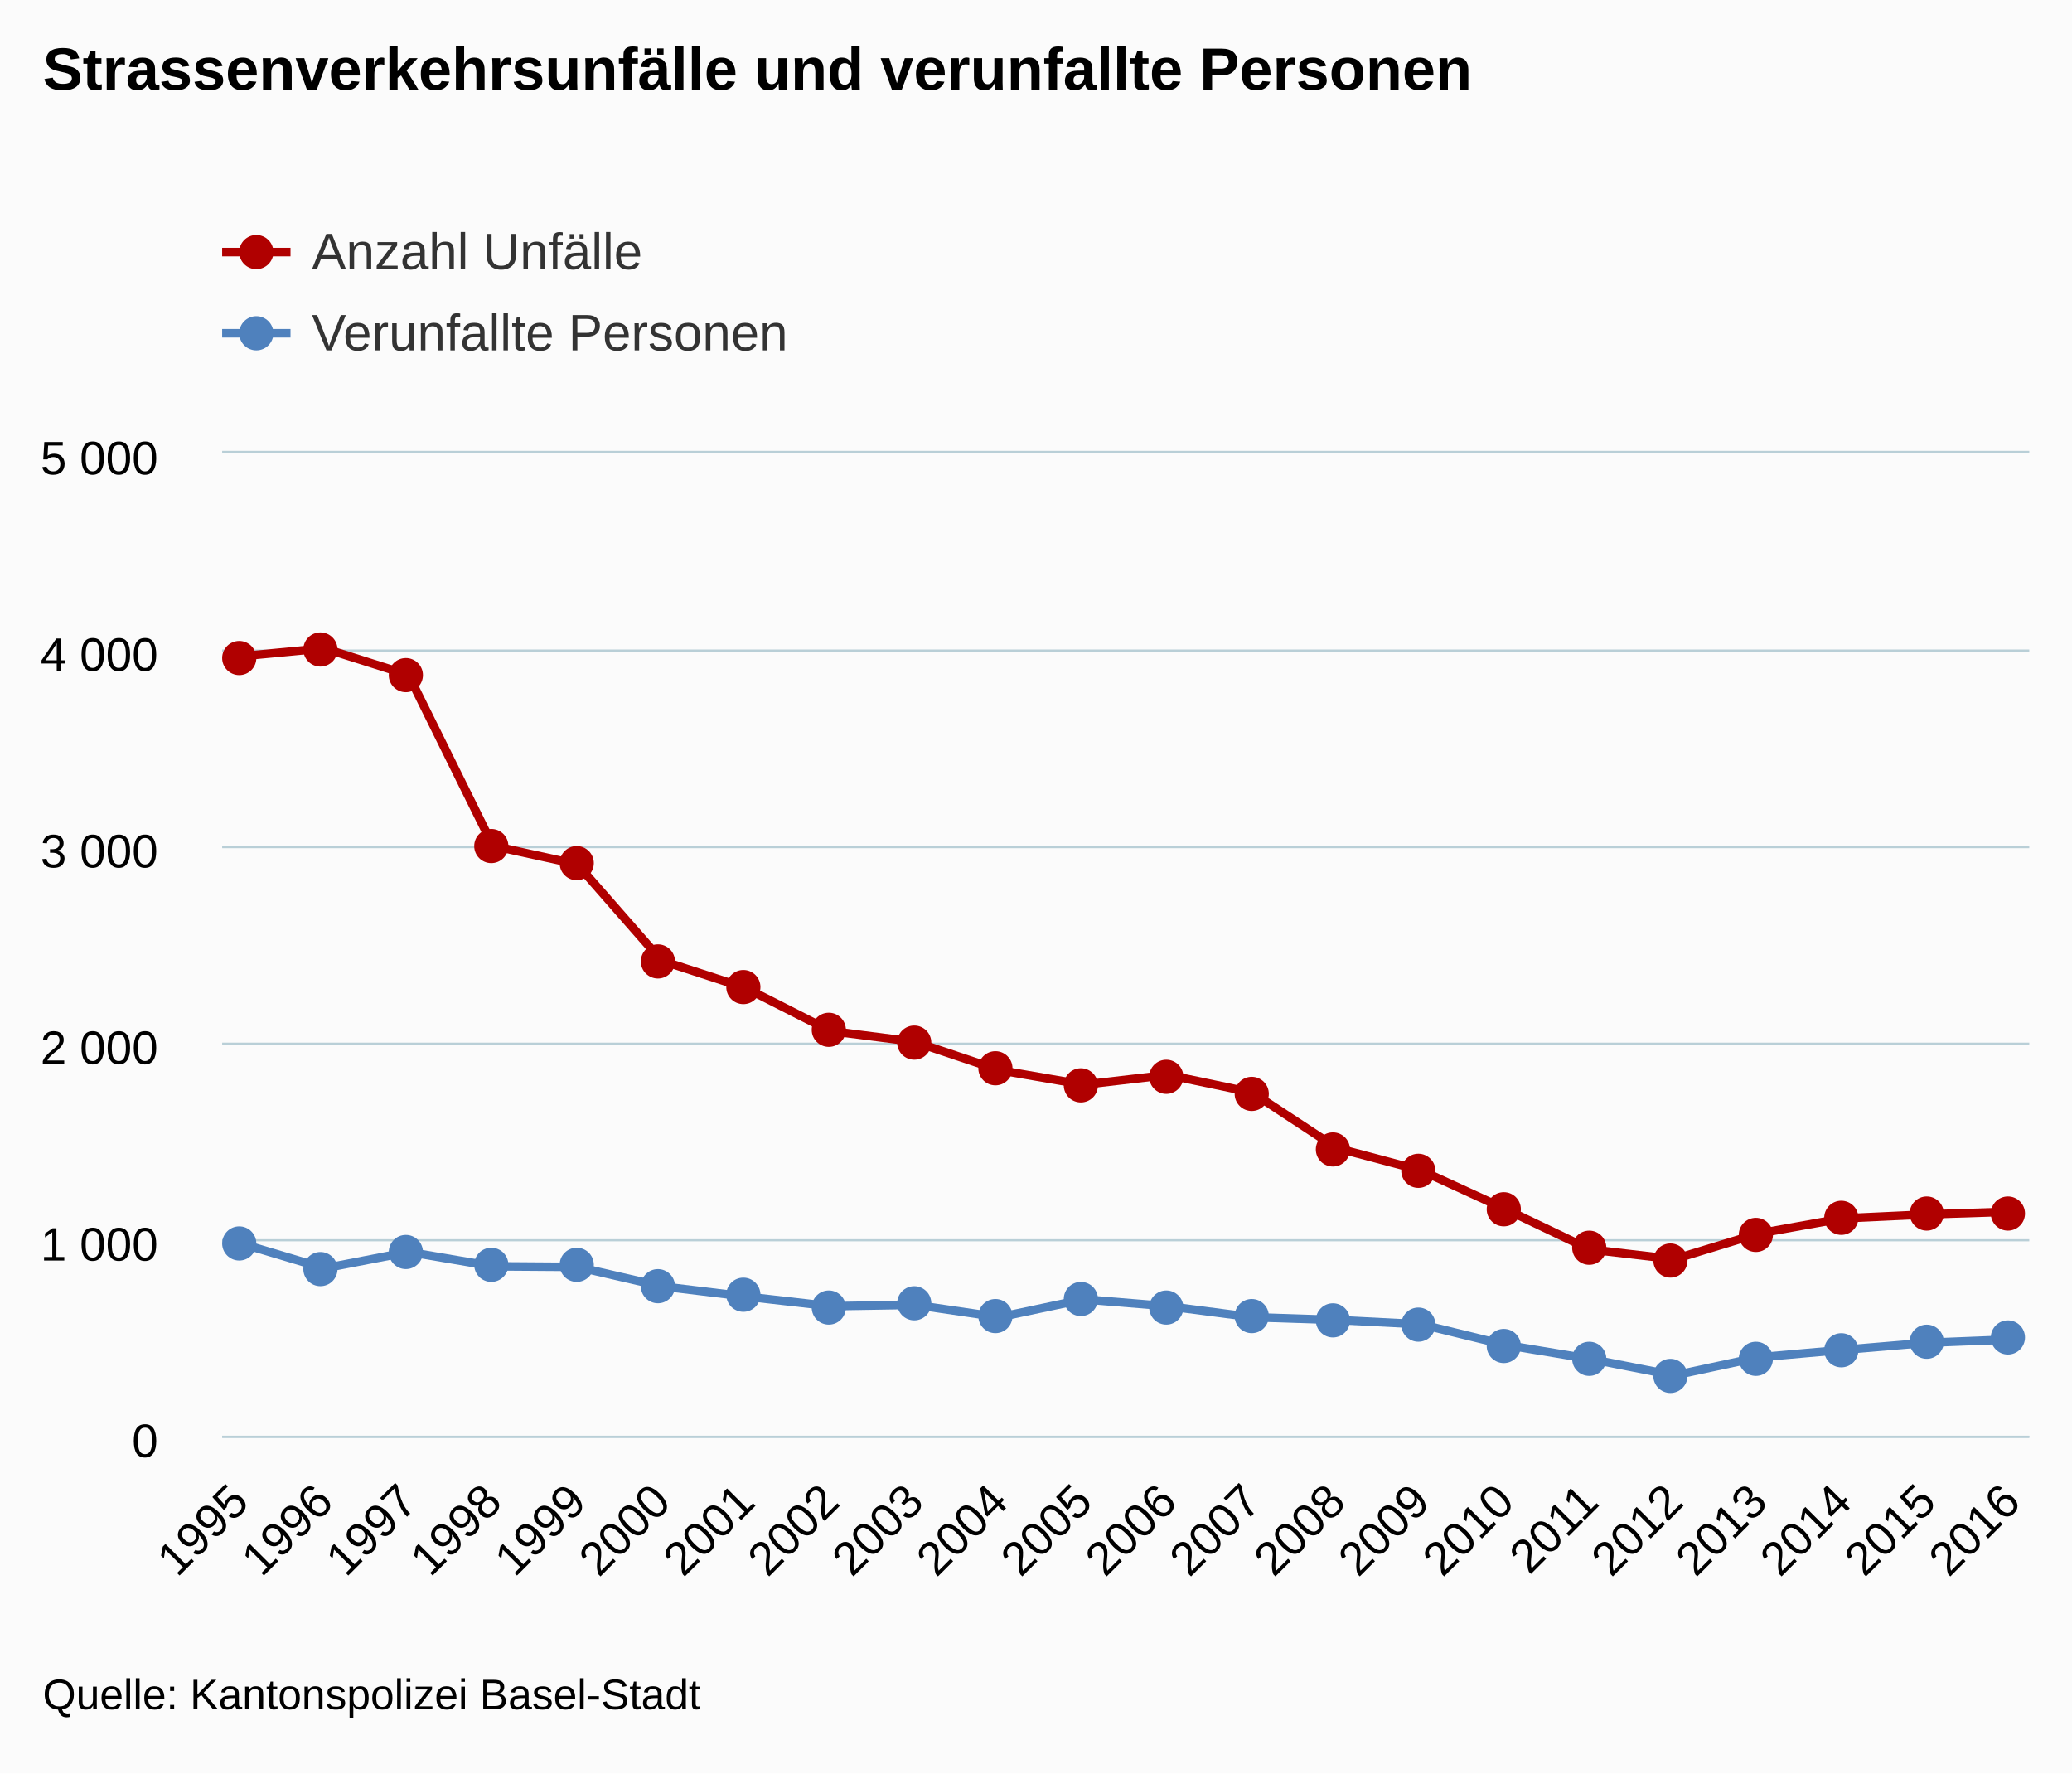
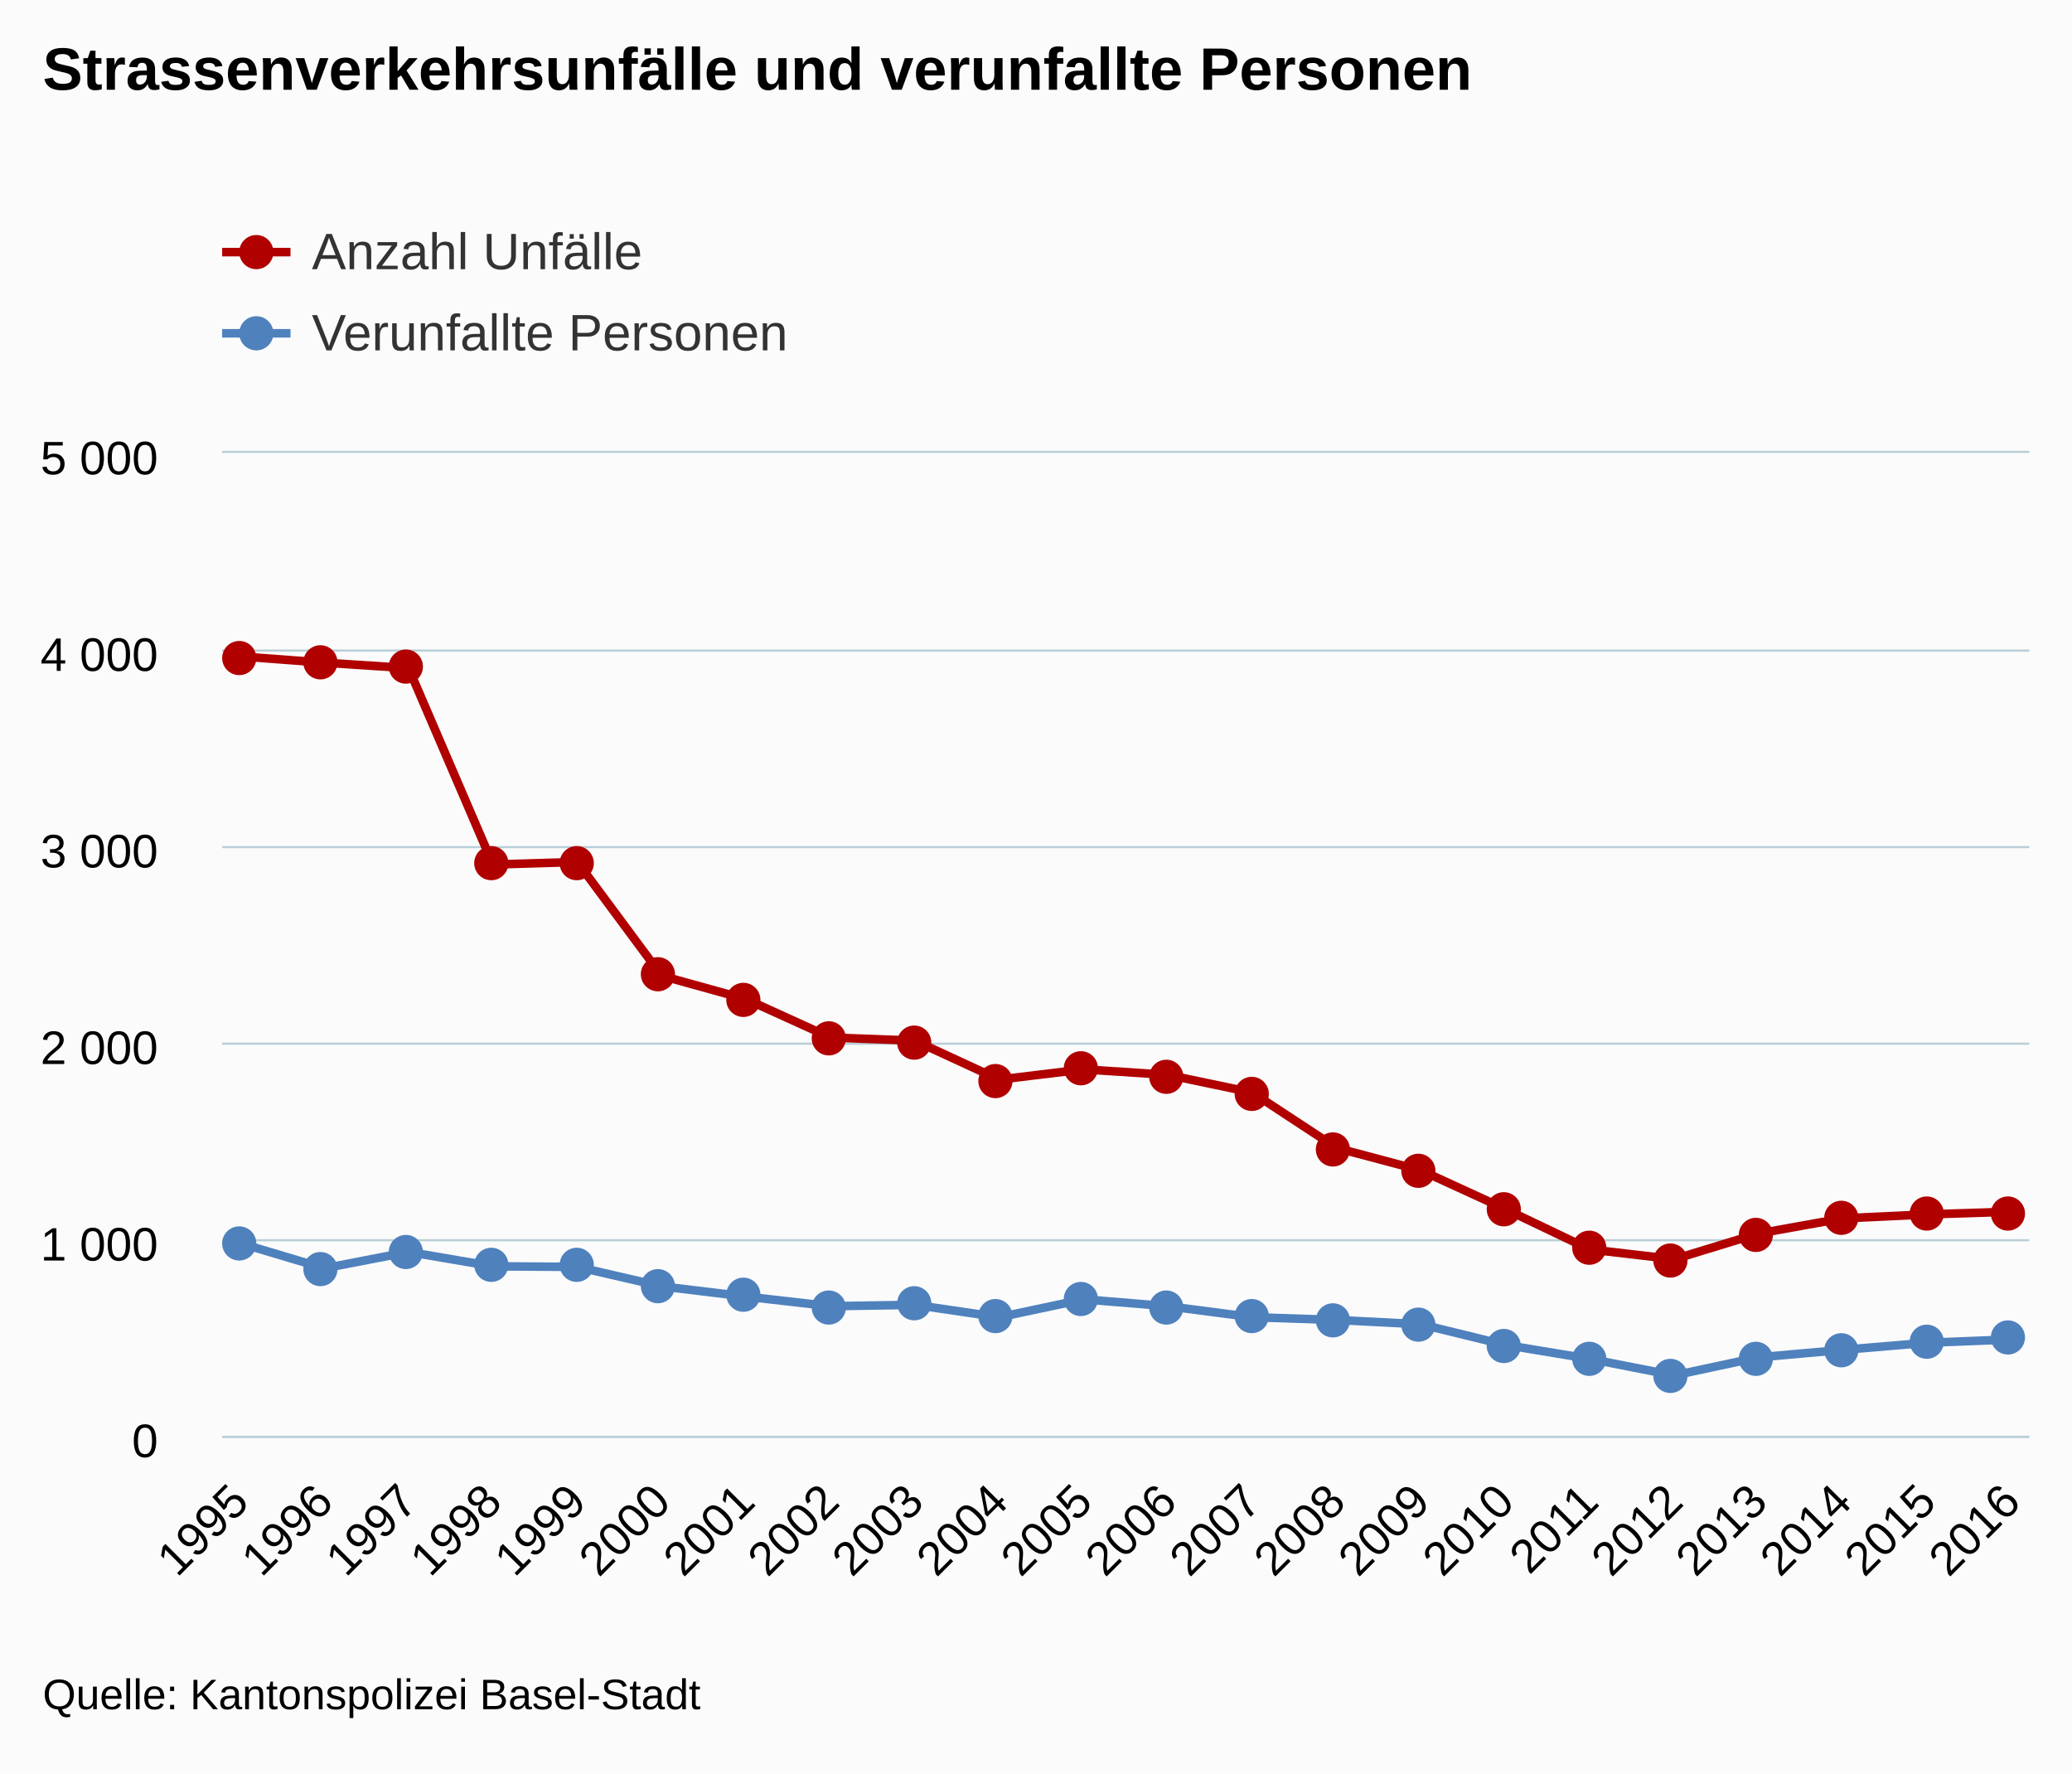
<svg xmlns="http://www.w3.org/2000/svg" version="1.1" class="highcharts-root" style="font-family:arial;font-size:12px;" viewBox="0 0 485 415">
  <defs>
    <clipPath>
      <rect x="0" y="0" width="423" height="230" fill="none" />
    </clipPath>
    <clipPath id="a">
      <rect x="0" y="0" width="423" height="230" fill="none" />
    </clipPath>
  </defs>
  <rect fill="#fbfbfb" class="highcharts-background" x="0" y="0" width="485" height="415" rx="0" ry="0" />
  <rect fill="none" class="highcharts-plot-background" x="52" y="106" width="423" height="230" />
  <g class="highcharts-pane-group" />
  <g class="highcharts-grid highcharts-xaxis-grid ">
    <path fill="none" class="highcharts-grid-line" d="M 55.5 106 L 55.5 336" opacity="1" />
    <path fill="none" class="highcharts-grid-line" d="M 75.5 106 L 75.5 336" opacity="1" />
    <path fill="none" class="highcharts-grid-line" d="M 95.5 106 L 95.5 336" opacity="1" />
    <path fill="none" class="highcharts-grid-line" d="M 114.5 106 L 114.5 336" opacity="1" />
    <path fill="none" class="highcharts-grid-line" d="M 134.5 106 L 134.5 336" opacity="1" />
    <path fill="none" class="highcharts-grid-line" d="M 154.5 106 L 154.5 336" opacity="1" />
    <path fill="none" class="highcharts-grid-line" d="M 174.5 106 L 174.5 336" opacity="1" />
    <path fill="none" class="highcharts-grid-line" d="M 193.5 106 L 193.5 336" opacity="1" />
    <path fill="none" class="highcharts-grid-line" d="M 213.5 106 L 213.5 336" opacity="1" />
    <path fill="none" class="highcharts-grid-line" d="M 233.5 106 L 233.5 336" opacity="1" />
    <path fill="none" class="highcharts-grid-line" d="M 253.5 106 L 253.5 336" opacity="1" />
    <path fill="none" class="highcharts-grid-line" d="M 272.5 106 L 272.5 336" opacity="1" />
    <path fill="none" class="highcharts-grid-line" d="M 292.5 106 L 292.5 336" opacity="1" />
    <path fill="none" class="highcharts-grid-line" d="M 312.5 106 L 312.5 336" opacity="1" />
    <path fill="none" class="highcharts-grid-line" d="M 332.5 106 L 332.5 336" opacity="1" />
    <path fill="none" class="highcharts-grid-line" d="M 351.5 106 L 351.5 336" opacity="1" />
    <path fill="none" class="highcharts-grid-line" d="M 371.5 106 L 371.5 336" opacity="1" />
    <path fill="none" class="highcharts-grid-line" d="M 391.5 106 L 391.5 336" opacity="1" />
    <path fill="none" class="highcharts-grid-line" d="M 411.5 106 L 411.5 336" opacity="1" />
    <path fill="none" class="highcharts-grid-line" d="M 430.5 106 L 430.5 336" opacity="1" />
    <path fill="none" class="highcharts-grid-line" d="M 450.5 106 L 450.5 336" opacity="1" />
    <path fill="none" class="highcharts-grid-line" d="M 470.5 106 L 470.5 336" opacity="1" />
  </g>
  <g class="highcharts-grid highcharts-yaxis-grid ">
    <path fill="none" stroke="#B9CFD7" stroke-width="0.5" class="highcharts-grid-line" d="M 52 336.25 L 475 336.25" opacity="1" />
    <path fill="none" stroke="#B9CFD7" stroke-width="0.5" class="highcharts-grid-line" d="M 52 290.25 L 475 290.25" opacity="1" />
    <path fill="none" stroke="#B9CFD7" stroke-width="0.5" class="highcharts-grid-line" d="M 52 244.25 L 475 244.25" opacity="1" />
    <path fill="none" stroke="#B9CFD7" stroke-width="0.5" class="highcharts-grid-line" d="M 52 198.25 L 475 198.25" opacity="1" />
    <path fill="none" stroke="#B9CFD7" stroke-width="0.5" class="highcharts-grid-line" d="M 52 152.25 L 475 152.25" opacity="1" />
    <path fill="none" stroke="#B9CFD7" stroke-width="0.5" class="highcharts-grid-line" d="M 52 105.75 L 475 105.75" opacity="1" />
  </g>
  <rect fill="none" class="highcharts-plot-border" x="52" y="106" width="423" height="230" />
  <g class="highcharts-axis highcharts-xaxis ">
    <path fill="none" class="highcharts-axis-line" stroke="#B9CFD7" stroke-width="0.5" d="M 52 336.25 L 475 336.25" />
  </g>
  <g class="highcharts-axis highcharts-yaxis ">
    <path fill="none" class="highcharts-axis-line" d="M 52 106 L 52 336" />
  </g>
  <g class="highcharts-series-group">
    <g class="highcharts-series highcharts-series-0 highcharts-line-series highcharts-color-undefined " transform="translate(52,106) scale(1 1)" clip-path="url(#a)">
-       <path fill="none" d="M 4.147 47.61 L 23.895 45.724 L 43.643 51.98 L 63.391 91.954 L 83.139 96.278 L 102.887 118.818 L 122.634 125.258 L 142.382 135.286 L 162.13 137.816 L 181.878 144.44 L 201.626 147.844 L 221.374 145.544 L 241.122 149.684 L 260.87 162.656 L 280.618 167.9 L 300.366 176.962 L 320.113 186.392 L 339.861 188.692 L 359.609 182.666 L 379.357 179.124 L 399.105 178.204 L 418.853 177.56" class="highcharts-graph" stroke="#B00000" stroke-width="2" stroke-linejoin="round" stroke-linecap="round" />
+       <path fill="none" d="M 4.147 47.61 L 23.895 49.082 L 43.643 50.37 L 63.391 96.324 L 83.139 95.726 L 102.887 122.36 L 122.634 127.834 L 142.382 136.804 L 162.13 137.54 L 181.878 146.648 L 201.626 144.256 L 221.374 145.544 L 241.122 149.684 L 260.87 162.656 L 280.618 167.9 L 300.366 176.962 L 320.113 186.392 L 339.861 188.692 L 359.609 182.666 L 379.357 179.124 L 399.105 178.204 L 418.853 177.56" class="highcharts-graph" stroke="#B00000" stroke-width="2" stroke-linejoin="round" stroke-linecap="round" />
    </g>
    <g class="highcharts-markers highcharts-series-0 highcharts-line-series highcharts-color-undefined " transform="translate(52,106) scale(1 1)" clip-path="none">
      <path fill="#B00000" d="M 8 48 A 4 4 0 1 1 8 47.996 Z" class="highcharts-point" />
-       <path fill="#B00000" d="M 27 46 A 4 4 0 1 1 27 45.996 Z" class="highcharts-point" />
-       <path fill="#B00000" d="M 47 52 A 4 4 0 1 1 47 51.996 Z" class="highcharts-point" />
-       <path fill="#B00000" d="M 67 92 A 4 4 0 1 1 67 91.996 Z" class="highcharts-point" />
+       <path fill="#B00000" d="M 27 49 A 4 4 0 1 1 27 48.996 Z" class="highcharts-point" />
+       <path fill="#B00000" d="M 47 50 A 4 4 0 1 1 47 49.996 Z" class="highcharts-point" />
+       <path fill="#B00000" d="M 67 96 A 4 4 0 1 1 67 95.996 Z" class="highcharts-point" />
      <path fill="#B00000" d="M 87 96 A 4 4 0 1 1 87 95.996 Z" class="highcharts-point" />
-       <path fill="#B00000" d="M 106 119 A 4 4 0 1 1 106 118.996 Z" class="highcharts-point" />
-       <path fill="#B00000" d="M 126 125 A 4 4 0 1 1 126 124.996 Z" class="highcharts-point" />
-       <path fill="#B00000" d="M 146 135 A 4 4 0 1 1 146 134.996 Z" class="highcharts-point" />
+       <path fill="#B00000" d="M 106 122 A 4 4 0 1 1 106 121.996 Z" class="highcharts-point" />
+       <path fill="#B00000" d="M 126 128 A 4 4 0 1 1 126 127.996 Z" class="highcharts-point" />
+       <path fill="#B00000" d="M 146 137 A 4 4 0 1 1 146 136.996 Z" class="highcharts-point" />
      <path fill="#B00000" d="M 166 138 A 4 4 0 1 1 166 137.996 Z" class="highcharts-point" />
-       <path fill="#B00000" d="M 185 144 A 4 4 0 1 1 185 143.996 Z" class="highcharts-point" />
-       <path fill="#B00000" d="M 205 148 A 4 4 0 1 1 205 147.996 Z" class="highcharts-point" />
+       <path fill="#B00000" d="M 185 147 A 4 4 0 1 1 185 146.996 Z" class="highcharts-point" />
+       <path fill="#B00000" d="M 205 144 A 4 4 0 1 1 205 143.996 Z" class="highcharts-point" />
      <path fill="#B00000" d="M 225 146 A 4 4 0 1 1 225 145.996 Z" class="highcharts-point" />
      <path fill="#B00000" d="M 245 150 A 4 4 0 1 1 245 149.996 Z" class="highcharts-point" />
      <path fill="#B00000" d="M 264 163 A 4 4 0 1 1 264 162.996 Z" class="highcharts-point" />
      <path fill="#B00000" d="M 284 168 A 4 4 0 1 1 284 167.996 Z" class="highcharts-point" />
      <path fill="#B00000" d="M 304 177 A 4 4 0 1 1 304 176.996 Z" class="highcharts-point" />
      <path fill="#B00000" d="M 324 186 A 4 4 0 1 1 324 185.996 Z" class="highcharts-point" />
      <path fill="#B00000" d="M 343 189 A 4 4 0 1 1 343 188.996 Z" class="highcharts-point" />
      <path fill="#B00000" d="M 363 183 A 4 4 0 1 1 363 182.996 Z" class="highcharts-point" />
      <path fill="#B00000" d="M 383 179 A 4 4 0 1 1 383 178.996 Z" class="highcharts-point" />
      <path fill="#B00000" d="M 403 178 A 4 4 0 1 1 403 177.996 Z" class="highcharts-point" />
      <path fill="#B00000" d="M 422 178 A 4 4 0 1 1 422 177.996 Z" class="highcharts-point" />
    </g>
    <g class="highcharts-series highcharts-series-1 highcharts-line-series highcharts-color-undefined " transform="translate(52,106) scale(1 1)" clip-path="url(#a)">
      <path fill="none" d="M 4.147 184.92 L 23.895 190.808 L 43.643 186.99 L 63.391 190.348 L 83.139 190.486 L 102.887 195.04 L 122.634 197.432 L 142.382 199.686 L 162.13 199.364 L 181.878 202.262 L 201.626 198.076 L 221.374 199.686 L 241.122 202.262 L 260.87 202.906 L 280.618 203.918 L 300.366 208.748 L 320.113 212.014 L 339.861 215.878 L 359.609 211.646 L 379.357 209.898 L 399.105 208.242 L 418.853 207.46" class="highcharts-graph" stroke="#4f81bd" stroke-width="2" stroke-linejoin="round" stroke-linecap="round" />
    </g>
    <g class="highcharts-markers highcharts-series-1 highcharts-line-series highcharts-color-undefined " transform="translate(52,106) scale(1 1)" clip-path="none">
      <path fill="#4f81bd" d="M 8 185 A 4 4 0 1 1 8 184.996 Z" class="highcharts-point" />
      <path fill="#4f81bd" d="M 27 191 A 4 4 0 1 1 27 190.996 Z" class="highcharts-point" />
      <path fill="#4f81bd" d="M 47 187 A 4 4 0 1 1 47 186.996 Z" class="highcharts-point" />
      <path fill="#4f81bd" d="M 67 190 A 4 4 0 1 1 67 189.996 Z" class="highcharts-point" />
      <path fill="#4f81bd" d="M 87 190 A 4 4 0 1 1 87 189.996 Z" class="highcharts-point" />
      <path fill="#4f81bd" d="M 106 195 A 4 4 0 1 1 106 194.996 Z" class="highcharts-point" />
      <path fill="#4f81bd" d="M 126 197 A 4 4 0 1 1 126 196.996 Z" class="highcharts-point" />
      <path fill="#4f81bd" d="M 146 200 A 4 4 0 1 1 146 199.996 Z" class="highcharts-point" />
      <path fill="#4f81bd" d="M 166 199 A 4 4 0 1 1 166 198.996 Z" class="highcharts-point" />
      <path fill="#4f81bd" d="M 185 202 A 4 4 0 1 1 185 201.996 Z" class="highcharts-point" />
      <path fill="#4f81bd" d="M 205 198 A 4 4 0 1 1 205 197.996 Z" class="highcharts-point" />
      <path fill="#4f81bd" d="M 225 200 A 4 4 0 1 1 225 199.996 Z" class="highcharts-point" />
      <path fill="#4f81bd" d="M 245 202 A 4 4 0 1 1 245 201.996 Z" class="highcharts-point" />
      <path fill="#4f81bd" d="M 264 203 A 4 4 0 1 1 264 202.996 Z" class="highcharts-point" />
      <path fill="#4f81bd" d="M 284 204 A 4 4 0 1 1 284 203.996 Z" class="highcharts-point" />
      <path fill="#4f81bd" d="M 304 209 A 4 4 0 1 1 304 208.996 Z" class="highcharts-point" />
      <path fill="#4f81bd" d="M 324 212 A 4 4 0 1 1 324 211.996 Z" class="highcharts-point" />
      <path fill="#4f81bd" d="M 343 216 A 4 4 0 1 1 343 215.996 Z" class="highcharts-point" />
      <path fill="#4f81bd" d="M 363 212 A 4 4 0 1 1 363 211.996 Z" class="highcharts-point" />
      <path fill="#4f81bd" d="M 383 210 A 4 4 0 1 1 383 209.996 Z" class="highcharts-point" />
      <path fill="#4f81bd" d="M 403 208 A 4 4 0 1 1 403 207.996 Z" class="highcharts-point" />
      <path fill="#4f81bd" d="M 422 207 A 4 4 0 1 1 422 206.996 Z" class="highcharts-point" />
    </g>
  </g>
  <text x="10" text-anchor="start" class="highcharts-title" style="color:#000000;font-size:14px;font-weight:bold;fill:#000000;" y="21">
    <tspan>Strassenverkehrsunfälle und verunfallte Personen</tspan>
  </text>
  <g class="highcharts-legend" transform="translate(44,45)">
    <rect fill="none" class="highcharts-legend-box" rx="0" ry="0" x="0" y="0" width="296" height="49" visibility="visible" />
    <g>
      <g>
        <g class="highcharts-legend-item highcharts-line-series highcharts-color-undefined highcharts-series-0" transform="translate(8,3)">
          <path fill="none" d="M 0 11 L 16 11" class="highcharts-graph" stroke="#B00000" stroke-width="2" />
          <path fill="#B00000" d="M 12 11 A 4 4 0 1 1 12 10.996 Z" class="highcharts-point" />
          <text x="21" style="color:#333333;font-size:12px;font-weight:normal;cursor:pointer;fill:#333333;" text-anchor="start" y="15">
            <tspan>Anzahl Unfälle</tspan>
          </text>
        </g>
        <g class="highcharts-legend-item highcharts-line-series highcharts-color-undefined highcharts-series-1" transform="translate(8,22)">
          <path fill="none" d="M 0 11 L 16 11" class="highcharts-graph" stroke="#4f81bd" stroke-width="2" />
          <path fill="#4f81bd" d="M 12 11 A 4 4 0 1 1 12 10.996 Z" class="highcharts-point" />
          <text x="21" y="15" style="color:#333333;font-size:12px;font-weight:normal;cursor:pointer;fill:#333333;" text-anchor="start">
            <tspan>Verunfallte Personen</tspan>
          </text>
        </g>
      </g>
    </g>
  </g>
  <g class="highcharts-axis-labels highcharts-xaxis-labels ">
    <text x="58.74" style="color:#000000;cursor:default;font-size:11px;fill:#000000;" text-anchor="end" transform="translate(0,0) rotate(-45 58.73978 352)" y="352" opacity="1">
      <tspan>1995</tspan>
    </text>
    <text x="78.488" style="color:#000000;cursor:default;font-size:11px;fill:#000000;" text-anchor="end" transform="translate(0,0) rotate(-45 78.48768 352)" y="352" opacity="1">
      <tspan>1996</tspan>
    </text>
    <text x="98.236" style="color:#000000;cursor:default;font-size:11px;fill:#000000;" text-anchor="end" transform="translate(0,0) rotate(-45 98.23558 352)" y="352" opacity="1">
      <tspan>1997</tspan>
    </text>
    <text x="117.983" style="color:#000000;cursor:default;font-size:11px;fill:#000000;" text-anchor="end" transform="translate(0,0) rotate(-45 117.9835 352)" y="352" opacity="1">
      <tspan>1998</tspan>
    </text>
    <text x="137.731" style="color:#000000;cursor:default;font-size:11px;fill:#000000;" text-anchor="end" transform="translate(0,0) rotate(-45 137.7314 352)" y="352" opacity="1">
      <tspan>1999</tspan>
    </text>
    <text x="157.479" style="color:#000000;cursor:default;font-size:11px;fill:#000000;" text-anchor="end" transform="translate(0,0) rotate(-45 157.4793 352)" y="352" opacity="1">
      <tspan>2000</tspan>
    </text>
    <text x="177.227" style="color:#000000;cursor:default;font-size:11px;fill:#000000;" text-anchor="end" transform="translate(0,0) rotate(-45 177.2272 352)" y="352" opacity="1">
      <tspan>2001</tspan>
    </text>
    <text x="196.975" style="color:#000000;cursor:default;font-size:11px;fill:#000000;" text-anchor="end" transform="translate(0,0) rotate(-45 196.9751 352)" y="352" opacity="1">
      <tspan>2002</tspan>
    </text>
    <text x="216.723" style="color:#000000;cursor:default;font-size:11px;fill:#000000;" text-anchor="end" transform="translate(0,0) rotate(-45 216.723 352)" y="352" opacity="1">
      <tspan>2003</tspan>
    </text>
    <text x="236.471" style="color:#000000;cursor:default;font-size:11px;fill:#000000;" text-anchor="end" transform="translate(0,0) rotate(-45 236.4709 352)" y="352" opacity="1">
      <tspan>2004</tspan>
    </text>
    <text x="256.219" style="color:#000000;cursor:default;font-size:11px;fill:#000000;" text-anchor="end" transform="translate(0,0) rotate(-45 256.2188 352)" y="352" opacity="1">
      <tspan>2005</tspan>
    </text>
    <text x="275.967" style="color:#000000;cursor:default;font-size:11px;fill:#000000;" text-anchor="end" transform="translate(0,0) rotate(-45 275.9667 352)" y="352" opacity="1">
      <tspan>2006</tspan>
    </text>
    <text x="295.715" style="color:#000000;cursor:default;font-size:11px;fill:#000000;" text-anchor="end" transform="translate(0,0) rotate(-45 295.7146 352)" y="352" opacity="1">
      <tspan>2007</tspan>
    </text>
    <text x="315.462" style="color:#000000;cursor:default;font-size:11px;fill:#000000;" text-anchor="end" transform="translate(0,0) rotate(-45 315.4625 352)" y="352" opacity="1">
      <tspan>2008</tspan>
    </text>
    <text x="335.21" style="color:#000000;cursor:default;font-size:11px;fill:#000000;" text-anchor="end" transform="translate(0,0) rotate(-45 335.2104 352)" y="352" opacity="1">
      <tspan>2009</tspan>
    </text>
    <text x="354.958" style="color:#000000;cursor:default;font-size:11px;fill:#000000;" text-anchor="end" transform="translate(0,0) rotate(-45 354.9583 352)" y="352" opacity="1">
      <tspan>2010</tspan>
    </text>
    <text x="374.706" style="color:#000000;cursor:default;font-size:11px;fill:#000000;" text-anchor="end" transform="translate(0,0) rotate(-45 374.7062 352)" y="352" opacity="1">
      <tspan>2011</tspan>
    </text>
    <text x="394.454" style="color:#000000;cursor:default;font-size:11px;fill:#000000;" text-anchor="end" transform="translate(0,0) rotate(-45 394.4541 352)" y="352" opacity="1">
      <tspan>2012</tspan>
    </text>
    <text x="414.202" style="color:#000000;cursor:default;font-size:11px;fill:#000000;" text-anchor="end" transform="translate(0,0) rotate(-45 414.202 352)" y="352" opacity="1">
      <tspan>2013</tspan>
    </text>
    <text x="433.95" style="color:#000000;cursor:default;font-size:11px;fill:#000000;" text-anchor="end" transform="translate(0,0) rotate(-45 433.9499 352)" y="352" opacity="1">
      <tspan>2014</tspan>
    </text>
    <text x="453.698" style="color:#000000;cursor:default;font-size:11px;fill:#000000;" text-anchor="end" transform="translate(0,0) rotate(-45 453.6978 352)" y="352" opacity="1">
      <tspan>2015</tspan>
    </text>
    <text x="473.446" style="color:#000000;cursor:default;font-size:11px;fill:#000000;" text-anchor="end" transform="translate(0,0) rotate(-45 473.4457 352)" y="352" opacity="1">
      <tspan>2016</tspan>
    </text>
  </g>
  <g class="highcharts-axis-labels highcharts-yaxis-labels ">
    <text x="37" style="color:#000000;cursor:default;font-size:11px;fill:#000000;" text-anchor="end" transform="translate(0,0)" y="341" opacity="1">
      <tspan>0</tspan>
    </text>
    <text x="37" style="color:#000000;cursor:default;font-size:11px;fill:#000000;" text-anchor="end" transform="translate(0,0)" y="295" opacity="1">
      <tspan>1 000</tspan>
    </text>
    <text x="37" style="color:#000000;cursor:default;font-size:11px;fill:#000000;" text-anchor="end" transform="translate(0,0)" y="249" opacity="1">
      <tspan>2 000</tspan>
    </text>
    <text x="37" style="color:#000000;cursor:default;font-size:11px;fill:#000000;" text-anchor="end" transform="translate(0,0)" y="203" opacity="1">
      <tspan>3 000</tspan>
    </text>
    <text x="37" style="color:#000000;cursor:default;font-size:11px;fill:#000000;" text-anchor="end" transform="translate(0,0)" y="157" opacity="1">
      <tspan>4 000</tspan>
    </text>
    <text x="37" style="color:#000000;cursor:default;font-size:11px;fill:#000000;" text-anchor="end" transform="translate(0,0)" y="111" opacity="1">
      <tspan>5 000</tspan>
    </text>
  </g>
  <text x="10" class="highcharts-credits" text-anchor="start" style="cursor:default;color:#000000;font-size:10px;fill:#000000;" y="400">
    <tspan>Quelle: Kantonspolizei Basel-Stadt</tspan>
  </text>
</svg>
